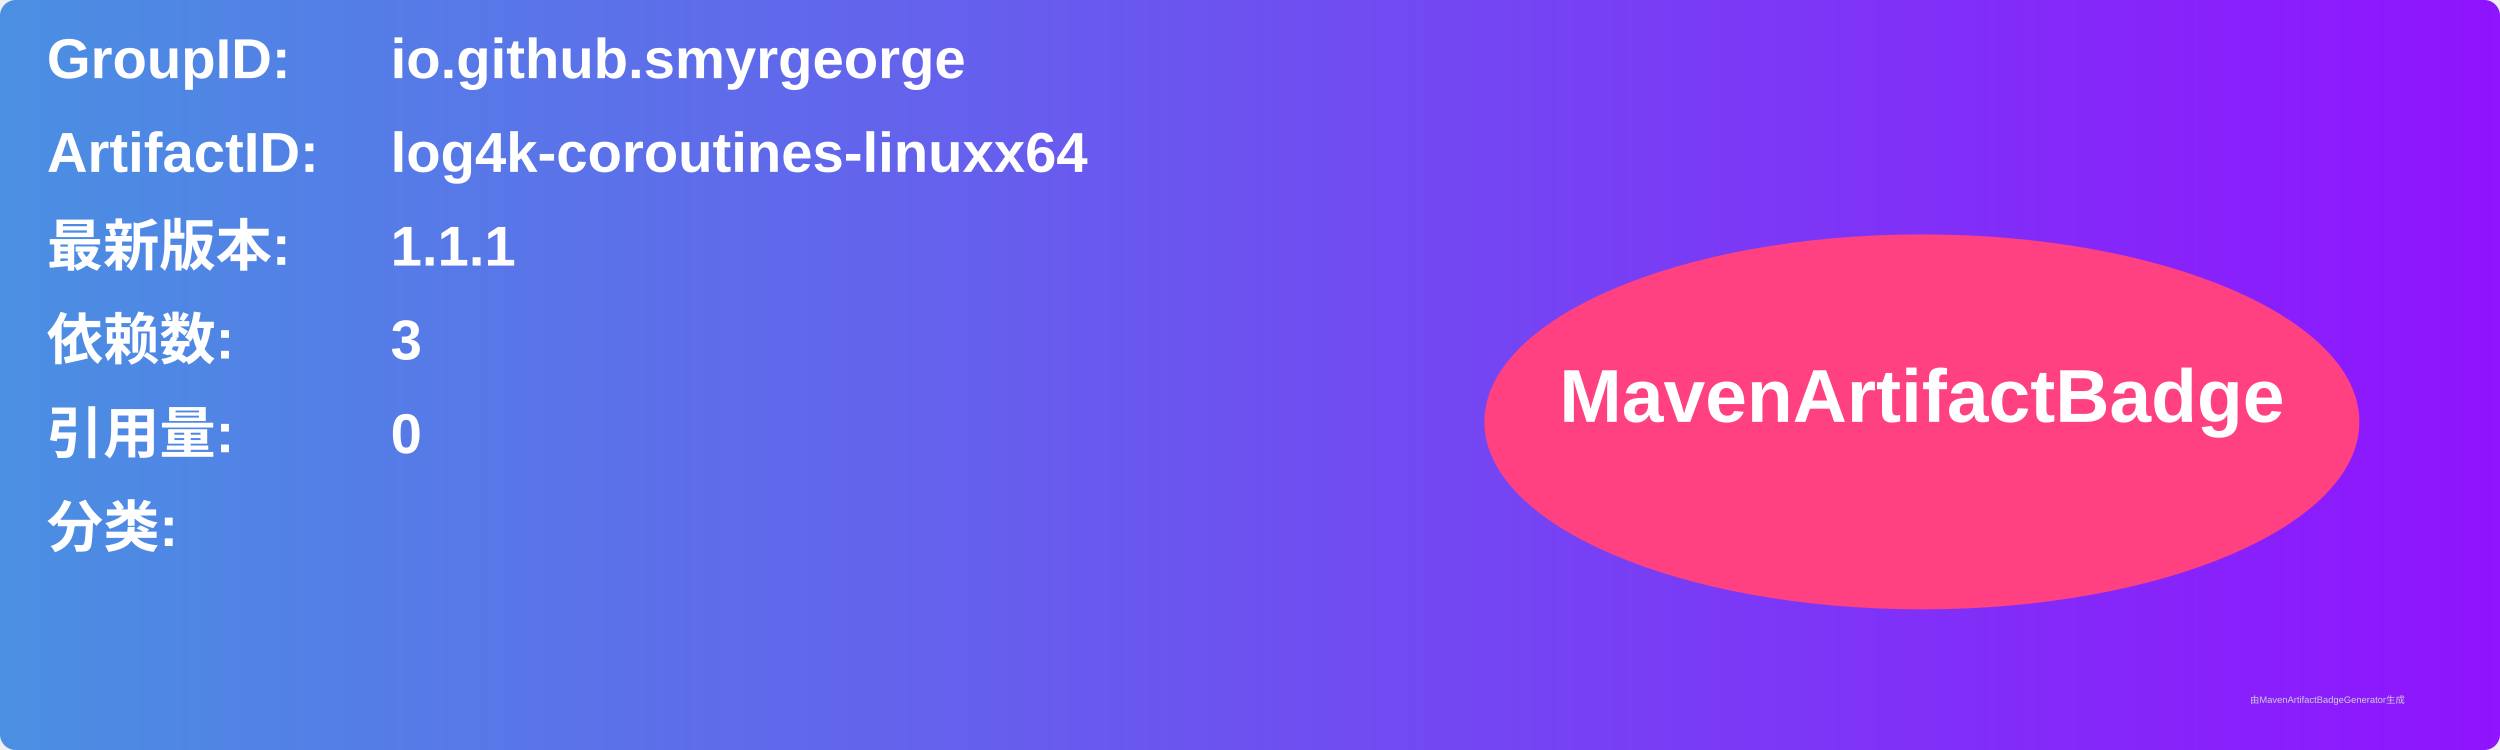
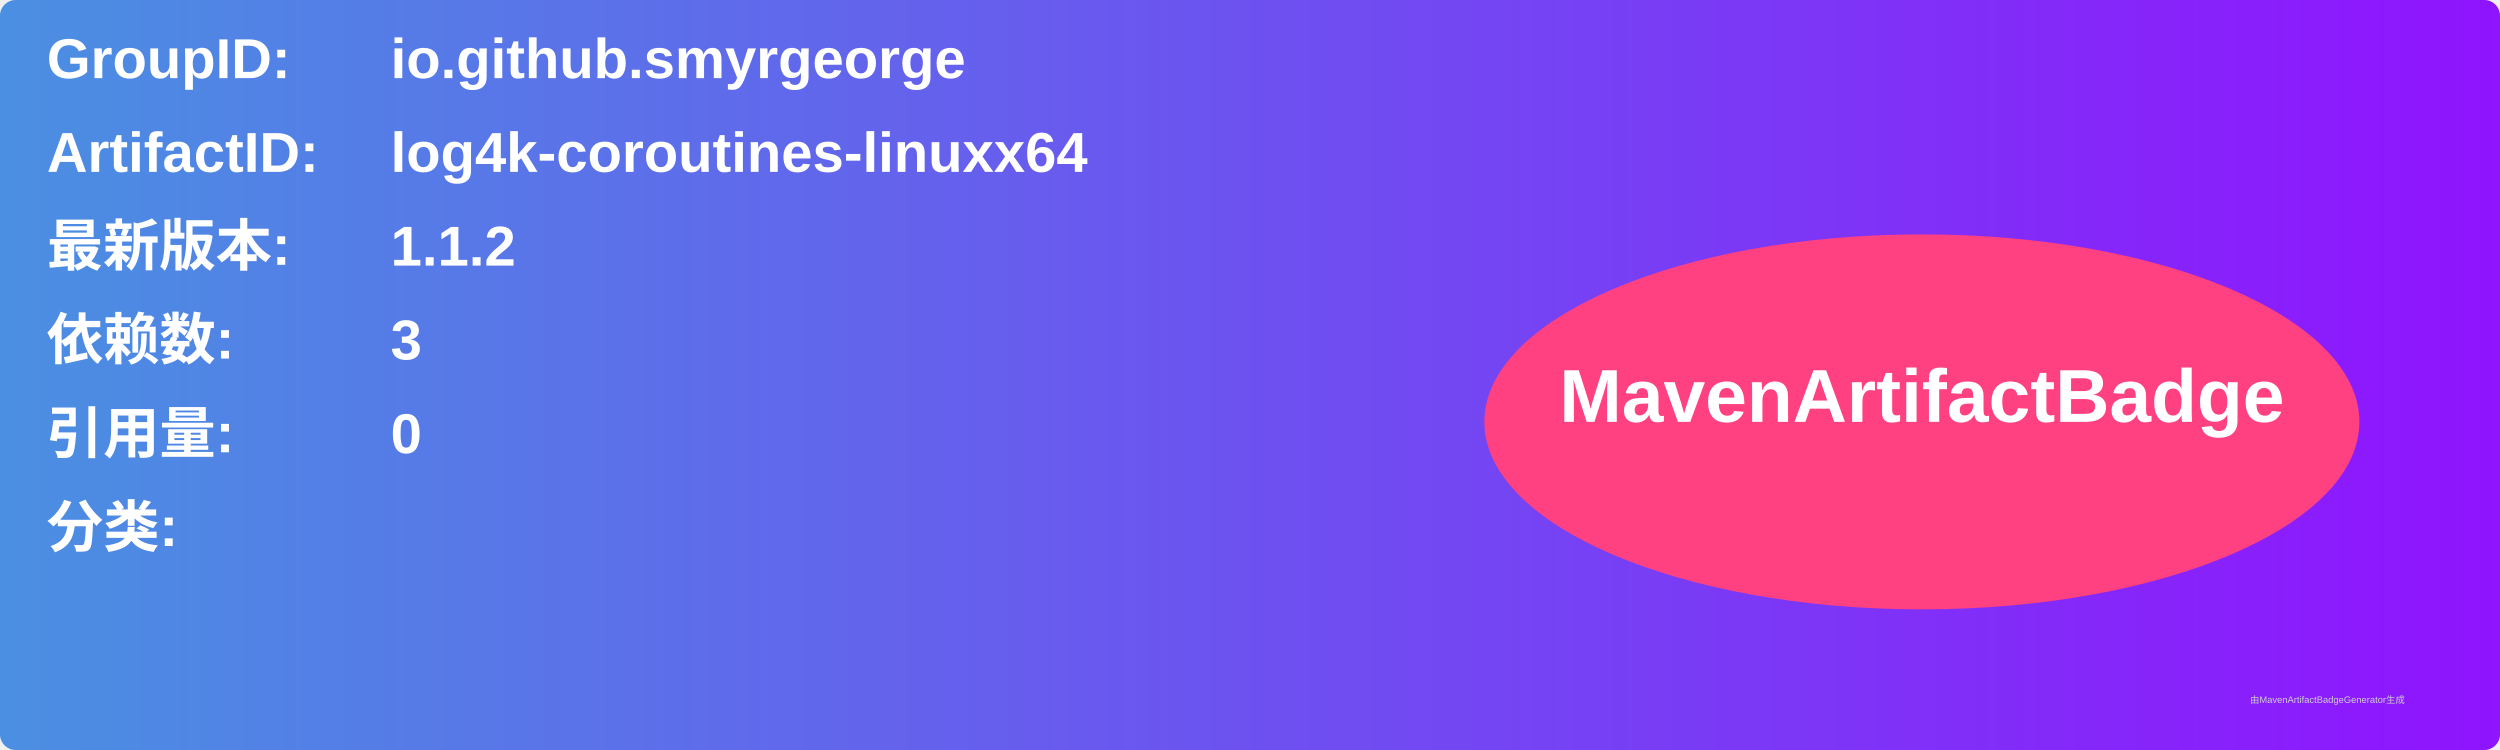
<svg xmlns="http://www.w3.org/2000/svg" width="800" height="240" viewBox="0 0 800 240">
  <linearGradient id="grad" x1="0%" y1="0%" x2="100%" y2="0%">
    <stop offset="0%" stop-color="#4a90e2" />
    <stop offset="100%" stop-color="#9013fe" />
  </linearGradient>
  <rect width="100%" height="100%" rx="5" ry="5" fill="url(#grad)" />
  <g transform="translate(15, 15)">
    <text x="0" y="10" font-family="Arial" font-size="18" fill="white" font-weight="bold" width="260">GroupID:</text>
    <text x="110" y="10" font-family="Arial" font-size="18" fill="white" font-weight="bold" width="460">io.github.smyrgeorge</text>
    <text x="0" y="40" font-family="Arial" font-size="18" fill="white" font-weight="bold" width="260">ArtifactID:</text>
    <text x="110" y="40" font-family="Arial" font-size="18" fill="white" font-weight="bold" width="460">log4k-coroutines-linuxx64</text>
    <text x="0" y="70" font-family="Arial" font-size="18" fill="white" font-weight="bold">最新版本:</text>
    <text x="110" y="70" font-family="Arial" font-size="18" fill="white" font-weight="bold">
-       <tspan font-weight="bold">1.1.1</tspan>
+       <tspan font-weight="bold">1.1.2</tspan>
    </text>
    <text x="0" y="100" font-family="Arial" font-size="18" fill="white" font-weight="bold">依赖数: </text>
    <text x="110" y="100" font-family="Arial" font-size="18" fill="white">
      <tspan font-weight="bold">3</tspan>
    </text>
    <text x="0" y="130" font-family="Arial" font-size="18" fill="white" font-weight="bold">引用量: </text>
    <text x="110" y="130" font-family="Arial" font-size="18" fill="white">
      <tspan font-weight="bold">0</tspan>
    </text>
    <text x="0" y="160" font-family="Arial" font-size="18" fill="white" font-weight="bold">分类:</text>
    <text x="10" y="190" font-family="Arial" font-size="10" fill="white">
      <tspan font-weight="bold" />
    </text>
    <ellipse cx="600" cy="120" rx="140" ry="60" fill="#ff4081" />
    <text x="600" y="120" text-anchor="middle" font-family="Arial" font-size="24" fill="white" font-weight="bold">MavenArtifactBadge</text>
  </g>
  <text x="720" y="225" font-family="Arial" font-size="3" fill="#d0d0d0">由MavenArtifactBadgeGenerator生成</text>
</svg>
